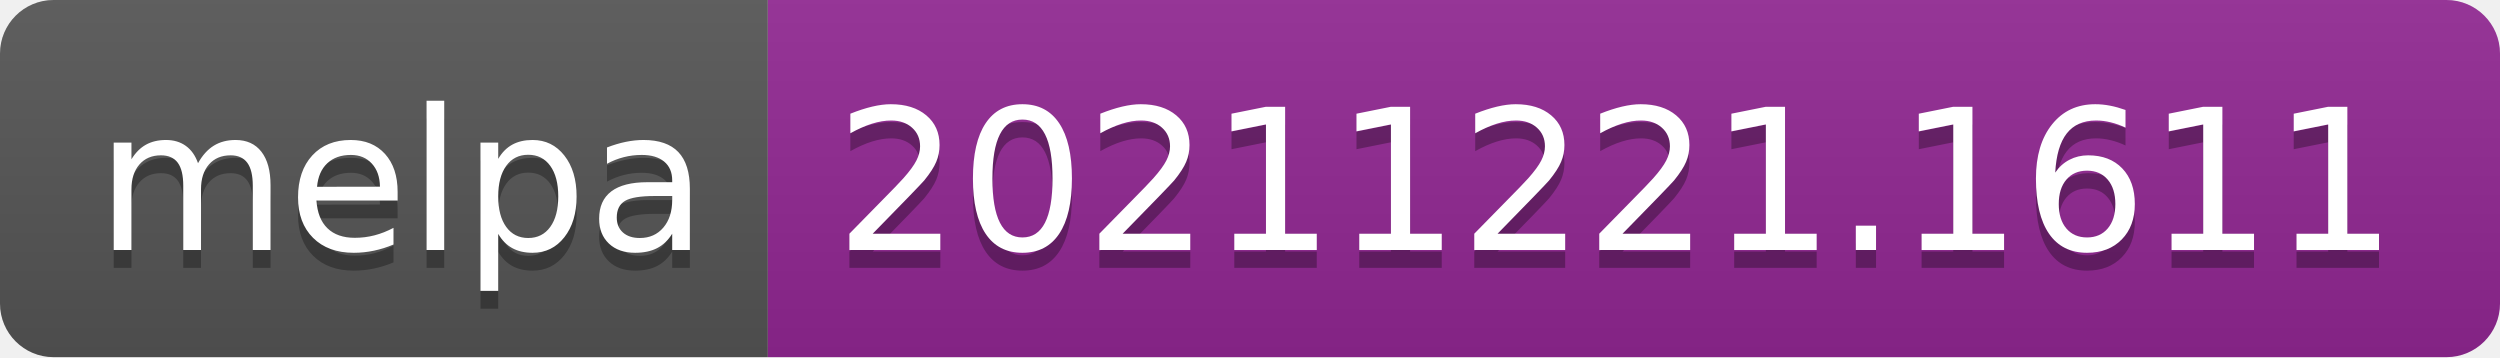
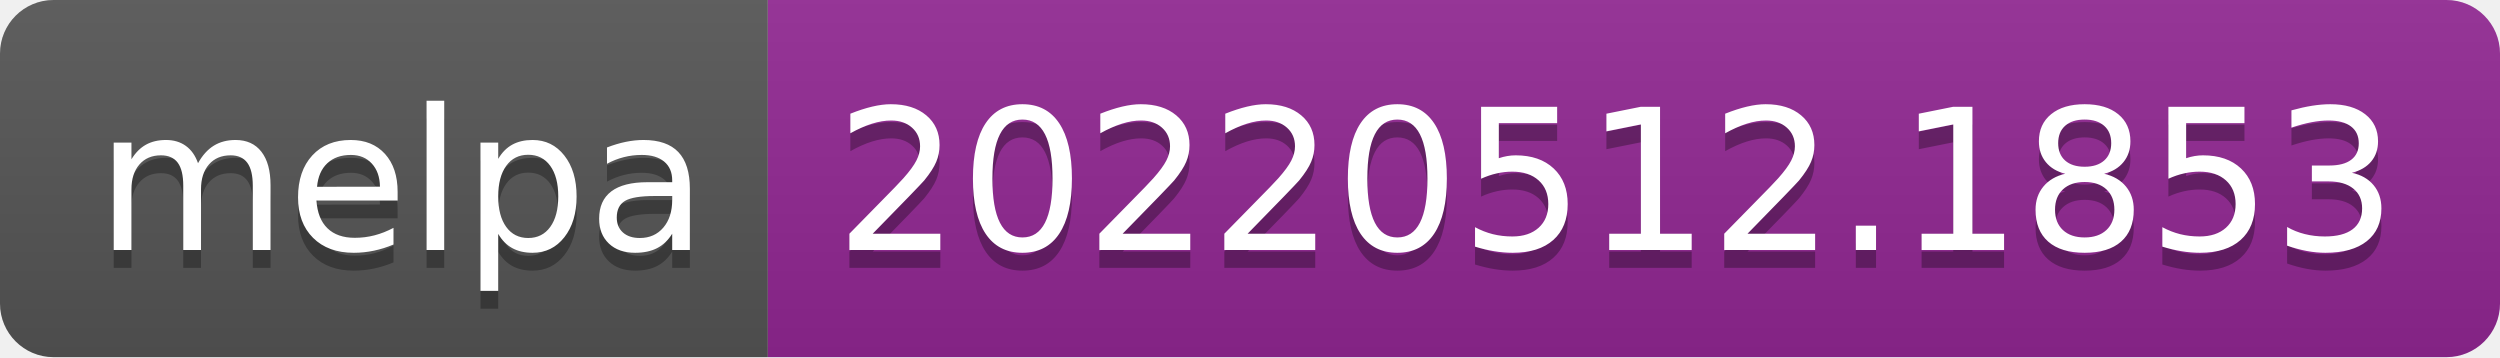
- <svg xmlns="http://www.w3.org/2000/svg" width="140" height="20" role="img" aria-label="melpa: 20211221.1611">
+ <svg xmlns="http://www.w3.org/2000/svg" width="140" height="20" role="img" aria-label="melpa: 20220512.1853">
  <linearGradient id="s" x2="0" y2="100%">
    <stop offset="0" stop-color="#bbb" stop-opacity=".1" />
    <stop offset="1" stop-opacity=".1" />
  </linearGradient>
  <clipPath id="r">
    <rect width="140" height="20" rx="3" fill="#fff" />
  </clipPath>
  <g clip-path="url(#r)">
    <rect width="43" height="20" fill="#555" />
    <rect x="43" width="97" height="20" fill="#922793" />
    <rect width="140" height="20" fill="url(#s)" />
  </g>
  <g fill="#fff" text-anchor="middle" font-family="Verdana,Geneva,DejaVu Sans,sans-serif" text-rendering="geometricPrecision" font-size="110">
    <text aria-hidden="true" x="225" y="150" fill="#010101" fill-opacity=".3" transform="scale(.1)" textLength="330">melpa</text>
    <text x="225" y="140" transform="scale(.1)" fill="#fff" textLength="330">melpa</text>
-     <text aria-hidden="true" x="905" y="150" fill="#010101" fill-opacity=".3" transform="scale(.1)" textLength="870">20211221.1611</text>
-     <text x="905" y="140" transform="scale(.1)" fill="#fff" textLength="870">20211221.1611</text>
+     <text aria-hidden="true" x="905" y="150" fill="#010101" fill-opacity=".3" transform="scale(.1)" textLength="870">20220512.1853</text>
+     <text x="905" y="140" transform="scale(.1)" fill="#fff" textLength="870">20220512.1853</text>
  </g>
</svg>
